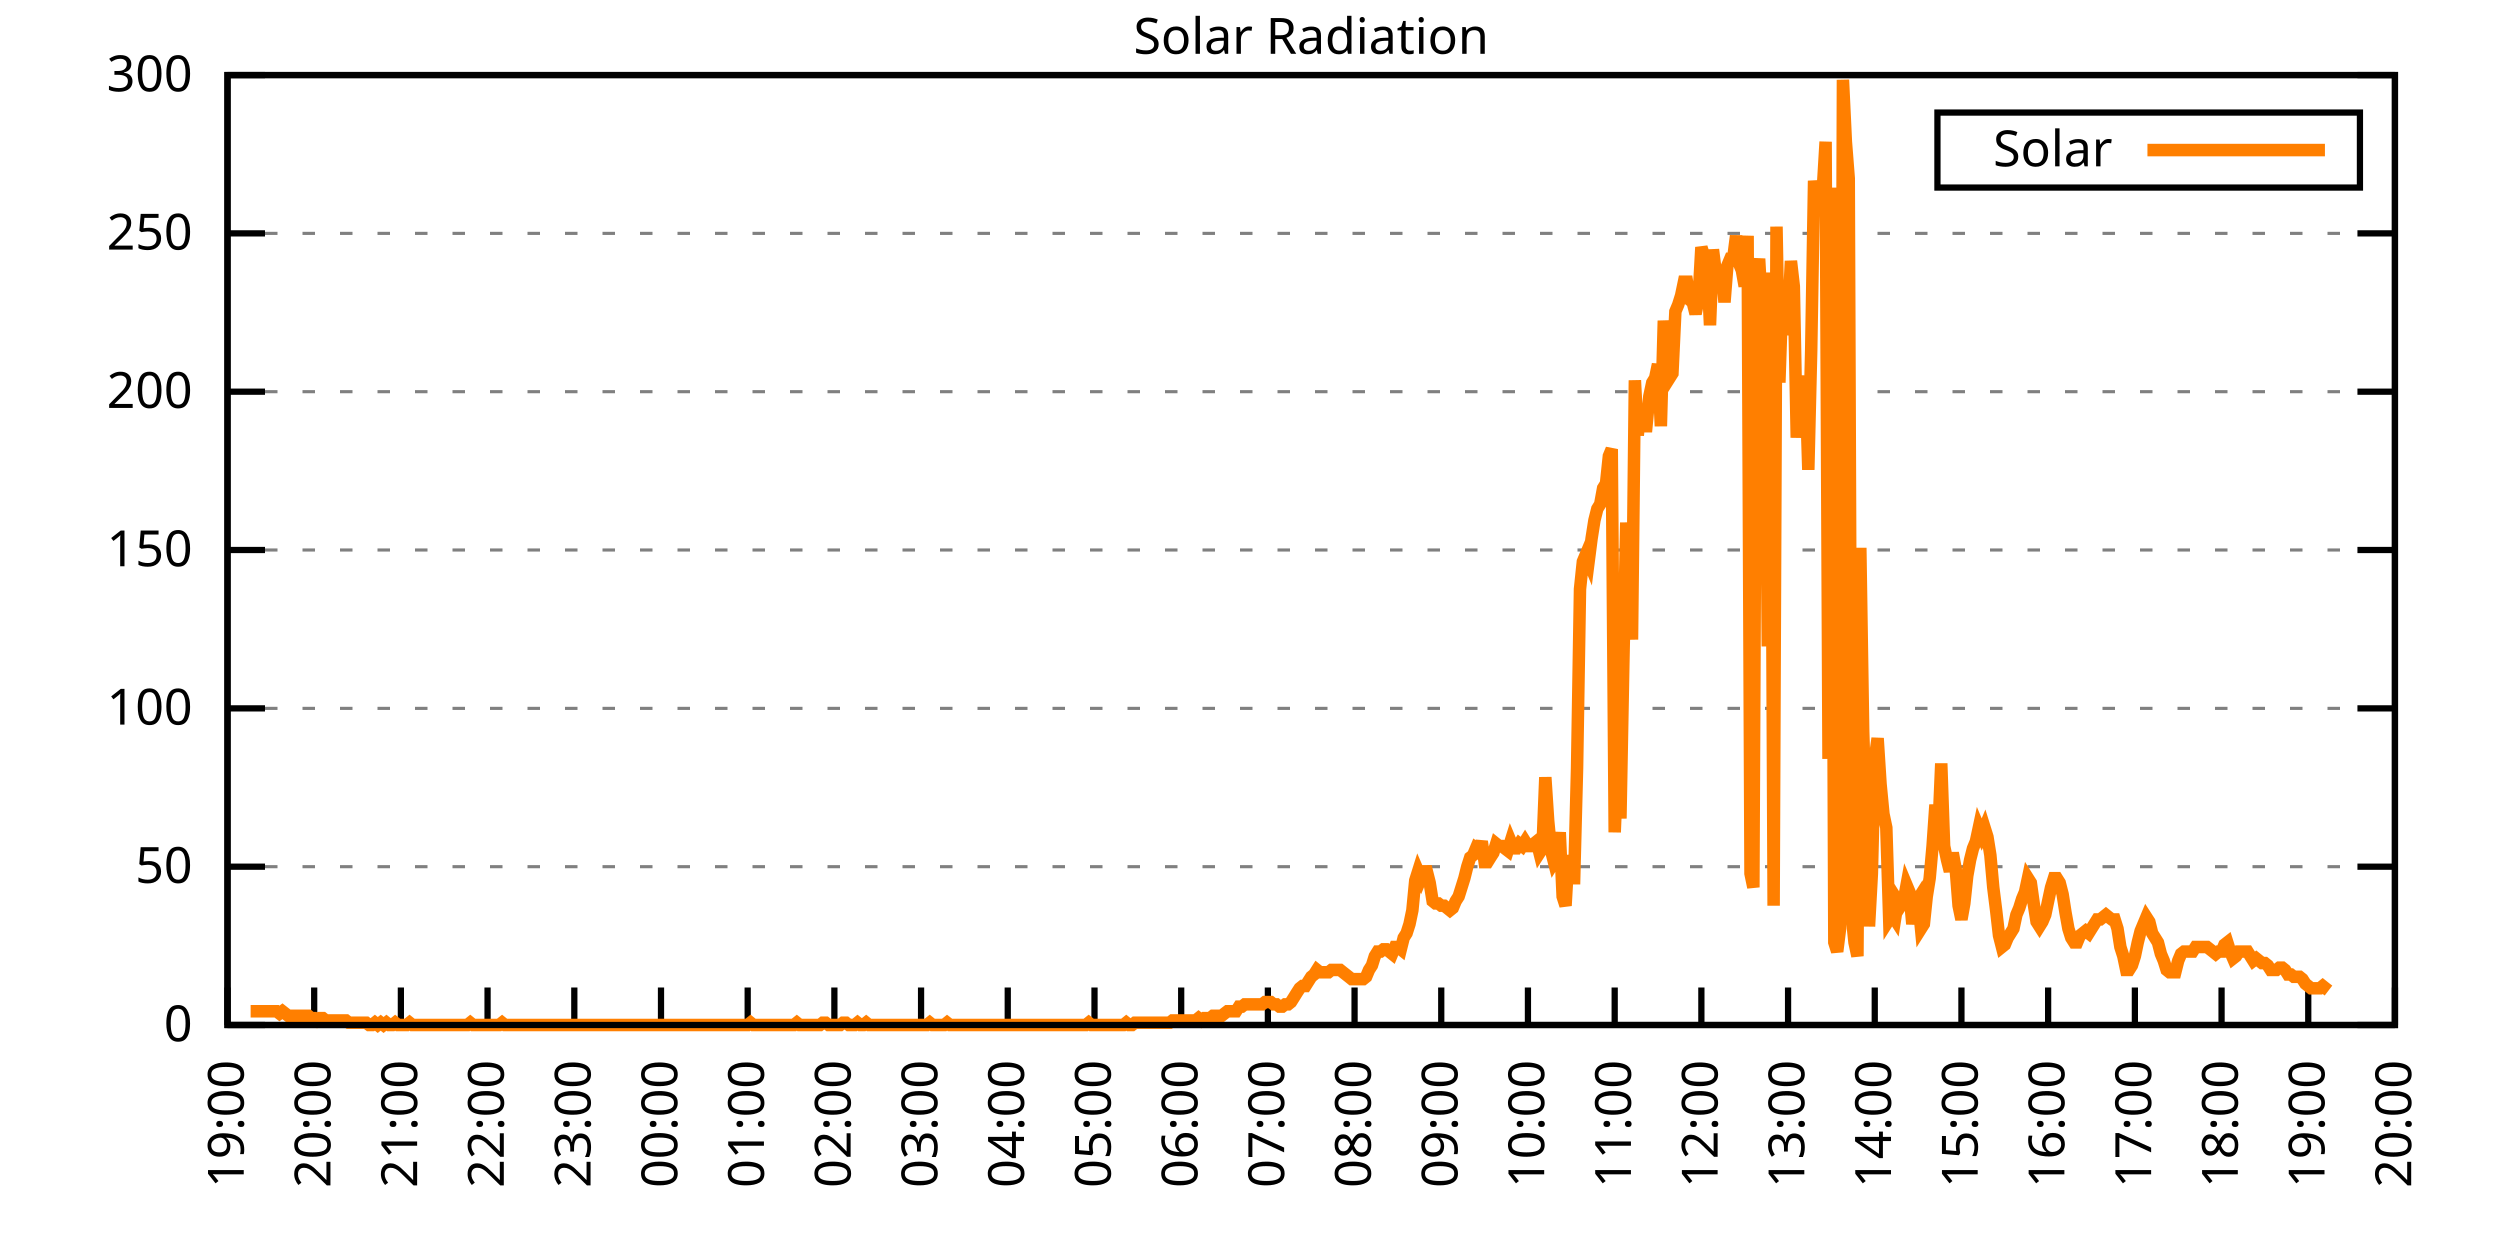
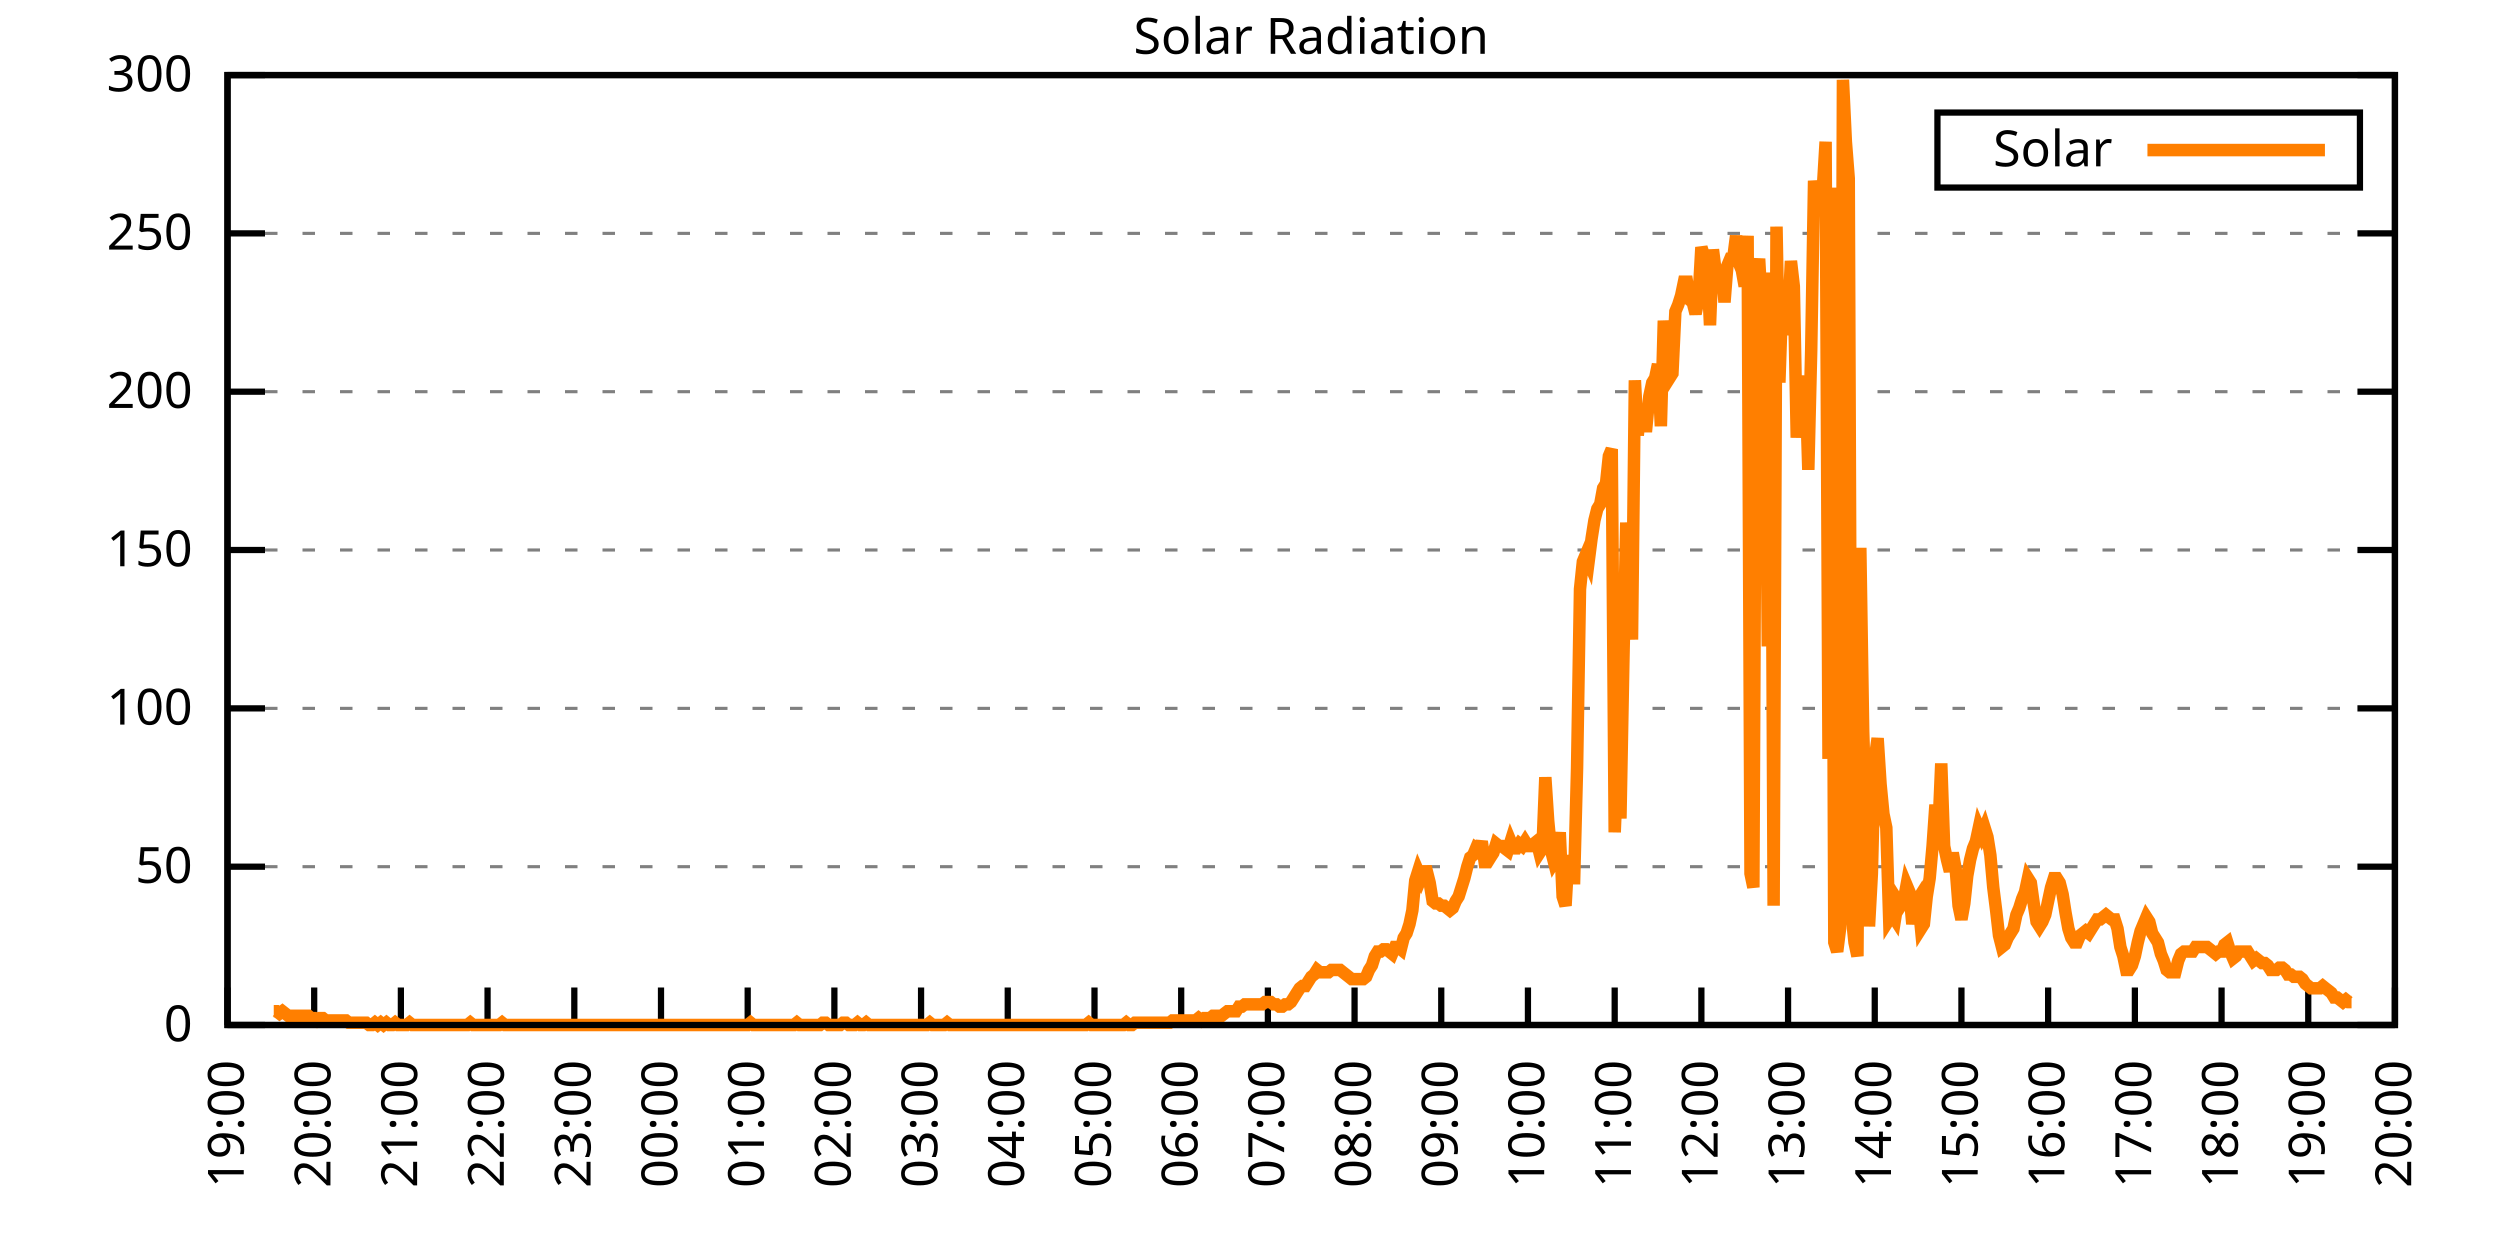
<svg xmlns="http://www.w3.org/2000/svg" xmlns:xlink="http://www.w3.org/1999/xlink" width="400" height="200" viewBox="0 0 400 200">
  <g id="gnuplot_canvas">
    <rect x="0" y="0" width="400" height="200" fill="none" />
    <defs>
      <circle id="gpDot" r="0.5" stroke-width="0.5" stroke="currentColor" />
      <path id="gpPt0" stroke-width="0.333" stroke="currentColor" d="M-1,0 h2 M0,-1 v2" />
      <path id="gpPt1" stroke-width="0.333" stroke="currentColor" d="M-1,-1 L1,1 M1,-1 L-1,1" />
      <path id="gpPt2" stroke-width="0.333" stroke="currentColor" d="M-1,0 L1,0 M0,-1 L0,1 M-1,-1 L1,1 M-1,1 L1,-1" />
      <rect id="gpPt3" stroke-width="0.333" stroke="currentColor" x="-1" y="-1" width="2" height="2" />
      <rect id="gpPt4" stroke-width="0.333" stroke="currentColor" fill="currentColor" x="-1" y="-1" width="2" height="2" />
      <circle id="gpPt5" stroke-width="0.333" stroke="currentColor" cx="0" cy="0" r="1" />
      <use xlink:href="#gpPt5" id="gpPt6" fill="currentColor" stroke="none" />
      <path id="gpPt7" stroke-width="0.333" stroke="currentColor" d="M0,-1.33 L-1.33,0.67 L1.33,0.67 z" />
      <use xlink:href="#gpPt7" id="gpPt8" fill="currentColor" stroke="none" />
      <use xlink:href="#gpPt7" id="gpPt9" stroke="currentColor" transform="rotate(180)" />
      <use xlink:href="#gpPt9" id="gpPt10" fill="currentColor" stroke="none" />
      <use xlink:href="#gpPt3" id="gpPt11" stroke="currentColor" transform="rotate(45)" />
      <use xlink:href="#gpPt11" id="gpPt12" fill="currentColor" stroke="none" />
      <path id="gpPt13" stroke-width="0.333" stroke="currentColor" d="M0,1.330 L1.265,0.411 L0.782,-1.067 L-0.782,-1.076 L-1.265,0.411 z" />
      <use xlink:href="#gpPt13" id="gpPt14" fill="currentColor" stroke="none" />
      <filter id="textbox" filterUnits="objectBoundingBox" x="0" y="0" height="1" width="1">
        <feFlood flood-color="white" flood-opacity="1" result="bgnd" />
        <feComposite in="SourceGraphic" in2="bgnd" operator="atop" />
      </filter>
      <filter id="greybox" filterUnits="objectBoundingBox" x="0" y="0" height="1" width="1">
        <feFlood flood-color="lightgrey" flood-opacity="1" result="grey" />
        <feComposite in="SourceGraphic" in2="grey" operator="atop" />
      </filter>
    </defs>
    <g fill="none" color="white" stroke="currentColor" stroke-width="1.00" stroke-linecap="butt" stroke-linejoin="miter">
</g>
    <g fill="none" color="black" stroke="currentColor" stroke-width="1.00" stroke-linecap="butt" stroke-linejoin="miter">
      <g stroke="none" shape-rendering="crispEdges">
        <polygon fill="rgb(255, 255, 255)" points="36.40,164.00 383.18,164.00 383.18,12.02 36.40,12.02 " />
      </g>
    </g>
    <g fill="none" color="black" stroke="currentColor" stroke-width="1.00" stroke-linecap="butt" stroke-linejoin="miter">
</g>
    <g fill="none" color="black" stroke="black" stroke-width="0.50" stroke-linecap="butt" stroke-linejoin="miter">
</g>
    <g fill="none" color="gray" stroke="currentColor" stroke-width="0.50" stroke-linecap="butt" stroke-linejoin="miter">
      <path stroke="gray" stroke-dasharray="2,4" class="gridline" d="M36.40,164.00 L383.19,164.00  " />
    </g>
    <g fill="none" color="gray" stroke="gray" stroke-width="1.00" stroke-linecap="butt" stroke-linejoin="miter">
</g>
    <g fill="none" color="black" stroke="currentColor" stroke-width="1.00" stroke-linecap="butt" stroke-linejoin="miter">
      <path stroke="black" d="M36.40,164.00 L42.40,164.00 M383.19,164.00 L377.19,164.00  " />
      <g transform="translate(30.80,166.60)" stroke="none" fill="black" font-family="Sans" font-size="8.00" text-anchor="end">
        <text>
          <tspan font-family="Sans"> 0</tspan>
        </text>
      </g>
    </g>
    <g fill="none" color="black" stroke="currentColor" stroke-width="1.00" stroke-linecap="butt" stroke-linejoin="miter">
</g>
    <g fill="none" color="black" stroke="black" stroke-width="0.50" stroke-linecap="butt" stroke-linejoin="miter">
</g>
    <g fill="none" color="gray" stroke="currentColor" stroke-width="0.50" stroke-linecap="butt" stroke-linejoin="miter">
      <path stroke="gray" stroke-dasharray="2,4" class="gridline" d="M36.40,138.67 L383.19,138.67  " />
    </g>
    <g fill="none" color="gray" stroke="gray" stroke-width="1.00" stroke-linecap="butt" stroke-linejoin="miter">
</g>
    <g fill="none" color="black" stroke="currentColor" stroke-width="1.00" stroke-linecap="butt" stroke-linejoin="miter">
      <path stroke="black" d="M36.40,138.67 L42.40,138.67 M383.19,138.67 L377.19,138.67  " />
      <g transform="translate(30.80,141.27)" stroke="none" fill="black" font-family="Sans" font-size="8.00" text-anchor="end">
        <text>
          <tspan font-family="Sans"> 50</tspan>
        </text>
      </g>
    </g>
    <g fill="none" color="black" stroke="currentColor" stroke-width="1.00" stroke-linecap="butt" stroke-linejoin="miter">
</g>
    <g fill="none" color="black" stroke="black" stroke-width="0.50" stroke-linecap="butt" stroke-linejoin="miter">
</g>
    <g fill="none" color="gray" stroke="currentColor" stroke-width="0.50" stroke-linecap="butt" stroke-linejoin="miter">
      <path stroke="gray" stroke-dasharray="2,4" class="gridline" d="M36.40,113.34 L383.19,113.34  " />
    </g>
    <g fill="none" color="gray" stroke="gray" stroke-width="1.00" stroke-linecap="butt" stroke-linejoin="miter">
</g>
    <g fill="none" color="black" stroke="currentColor" stroke-width="1.00" stroke-linecap="butt" stroke-linejoin="miter">
      <path stroke="black" d="M36.40,113.34 L42.40,113.34 M383.19,113.34 L377.19,113.34  " />
      <g transform="translate(30.80,115.94)" stroke="none" fill="black" font-family="Sans" font-size="8.00" text-anchor="end">
        <text>
          <tspan font-family="Sans"> 100</tspan>
        </text>
      </g>
    </g>
    <g fill="none" color="black" stroke="currentColor" stroke-width="1.00" stroke-linecap="butt" stroke-linejoin="miter">
</g>
    <g fill="none" color="black" stroke="black" stroke-width="0.50" stroke-linecap="butt" stroke-linejoin="miter">
</g>
    <g fill="none" color="gray" stroke="currentColor" stroke-width="0.50" stroke-linecap="butt" stroke-linejoin="miter">
      <path stroke="gray" stroke-dasharray="2,4" class="gridline" d="M36.40,88.00 L383.19,88.00  " />
    </g>
    <g fill="none" color="gray" stroke="gray" stroke-width="1.00" stroke-linecap="butt" stroke-linejoin="miter">
</g>
    <g fill="none" color="black" stroke="currentColor" stroke-width="1.00" stroke-linecap="butt" stroke-linejoin="miter">
      <path stroke="black" d="M36.40,88.00 L42.40,88.00 M383.19,88.00 L377.19,88.00  " />
      <g transform="translate(30.80,90.60)" stroke="none" fill="black" font-family="Sans" font-size="8.00" text-anchor="end">
        <text>
          <tspan font-family="Sans"> 150</tspan>
        </text>
      </g>
    </g>
    <g fill="none" color="black" stroke="currentColor" stroke-width="1.00" stroke-linecap="butt" stroke-linejoin="miter">
</g>
    <g fill="none" color="black" stroke="black" stroke-width="0.50" stroke-linecap="butt" stroke-linejoin="miter">
</g>
    <g fill="none" color="gray" stroke="currentColor" stroke-width="0.50" stroke-linecap="butt" stroke-linejoin="miter">
      <path stroke="gray" stroke-dasharray="2,4" class="gridline" d="M36.40,62.67 L383.19,62.67  " />
    </g>
    <g fill="none" color="gray" stroke="gray" stroke-width="1.00" stroke-linecap="butt" stroke-linejoin="miter">
</g>
    <g fill="none" color="black" stroke="currentColor" stroke-width="1.00" stroke-linecap="butt" stroke-linejoin="miter">
      <path stroke="black" d="M36.40,62.67 L42.40,62.67 M383.19,62.67 L377.19,62.67  " />
      <g transform="translate(30.80,65.27)" stroke="none" fill="black" font-family="Sans" font-size="8.00" text-anchor="end">
        <text>
          <tspan font-family="Sans"> 200</tspan>
        </text>
      </g>
    </g>
    <g fill="none" color="black" stroke="currentColor" stroke-width="1.00" stroke-linecap="butt" stroke-linejoin="miter">
</g>
    <g fill="none" color="black" stroke="black" stroke-width="0.50" stroke-linecap="butt" stroke-linejoin="miter">
</g>
    <g fill="none" color="gray" stroke="currentColor" stroke-width="0.50" stroke-linecap="butt" stroke-linejoin="miter">
      <path stroke="gray" stroke-dasharray="2,4" class="gridline" d="M36.40,37.34 L383.19,37.34  " />
    </g>
    <g fill="none" color="gray" stroke="gray" stroke-width="1.00" stroke-linecap="butt" stroke-linejoin="miter">
</g>
    <g fill="none" color="black" stroke="currentColor" stroke-width="1.00" stroke-linecap="butt" stroke-linejoin="miter">
      <path stroke="black" d="M36.40,37.34 L42.40,37.34 M383.19,37.34 L377.19,37.34  " />
      <g transform="translate(30.80,39.94)" stroke="none" fill="black" font-family="Sans" font-size="8.00" text-anchor="end">
        <text>
          <tspan font-family="Sans"> 250</tspan>
        </text>
      </g>
    </g>
    <g fill="none" color="black" stroke="currentColor" stroke-width="1.00" stroke-linecap="butt" stroke-linejoin="miter">
</g>
    <g fill="none" color="black" stroke="black" stroke-width="0.50" stroke-linecap="butt" stroke-linejoin="miter">
</g>
    <g fill="none" color="gray" stroke="currentColor" stroke-width="0.50" stroke-linecap="butt" stroke-linejoin="miter">
      <path stroke="gray" stroke-dasharray="2,4" class="gridline" d="M36.40,12.01 L383.19,12.01  " />
    </g>
    <g fill="none" color="gray" stroke="gray" stroke-width="1.00" stroke-linecap="butt" stroke-linejoin="miter">
</g>
    <g fill="none" color="black" stroke="currentColor" stroke-width="1.00" stroke-linecap="butt" stroke-linejoin="miter">
      <path stroke="black" d="M36.40,12.01 L42.40,12.01 M383.19,12.01 L377.19,12.01  " />
      <g transform="translate(30.80,14.61)" stroke="none" fill="black" font-family="Sans" font-size="8.00" text-anchor="end">
        <text>
          <tspan font-family="Sans"> 300</tspan>
        </text>
      </g>
    </g>
    <g fill="none" color="black" stroke="currentColor" stroke-width="1.00" stroke-linecap="butt" stroke-linejoin="miter">
      <path stroke="black" d="M36.40,164.00 L36.40,158.00  " />
      <g transform="translate(39.00,169.60) rotate(270.00)" stroke="none" fill="black" font-family="Sans" font-size="8.00" text-anchor="end">
        <text>
          <tspan font-family="Sans">19:00</tspan>
        </text>
      </g>
    </g>
    <g fill="none" color="black" stroke="currentColor" stroke-width="1.00" stroke-linecap="butt" stroke-linejoin="miter">
      <path stroke="black" d="M50.27,164.00 L50.27,158.00  " />
      <g transform="translate(52.87,169.60) rotate(270.00)" stroke="none" fill="black" font-family="Sans" font-size="8.00" text-anchor="end">
        <text>
          <tspan font-family="Sans">20:00</tspan>
        </text>
      </g>
    </g>
    <g fill="none" color="black" stroke="currentColor" stroke-width="1.00" stroke-linecap="butt" stroke-linejoin="miter">
      <path stroke="black" d="M64.14,164.00 L64.14,158.00  " />
      <g transform="translate(66.74,169.60) rotate(270.00)" stroke="none" fill="black" font-family="Sans" font-size="8.00" text-anchor="end">
        <text>
          <tspan font-family="Sans">21:00</tspan>
        </text>
      </g>
    </g>
    <g fill="none" color="black" stroke="currentColor" stroke-width="1.00" stroke-linecap="butt" stroke-linejoin="miter">
      <path stroke="black" d="M78.01,164.00 L78.01,158.00  " />
      <g transform="translate(80.61,169.60) rotate(270.00)" stroke="none" fill="black" font-family="Sans" font-size="8.00" text-anchor="end">
        <text>
          <tspan font-family="Sans">22:00</tspan>
        </text>
      </g>
    </g>
    <g fill="none" color="black" stroke="currentColor" stroke-width="1.00" stroke-linecap="butt" stroke-linejoin="miter">
      <path stroke="black" d="M91.89,164.00 L91.89,158.00  " />
      <g transform="translate(94.49,169.60) rotate(270.00)" stroke="none" fill="black" font-family="Sans" font-size="8.00" text-anchor="end">
        <text>
          <tspan font-family="Sans">23:00</tspan>
        </text>
      </g>
    </g>
    <g fill="none" color="black" stroke="currentColor" stroke-width="1.00" stroke-linecap="butt" stroke-linejoin="miter">
      <path stroke="black" d="M105.76,164.00 L105.76,158.00  " />
      <g transform="translate(108.36,169.60) rotate(270.00)" stroke="none" fill="black" font-family="Sans" font-size="8.00" text-anchor="end">
        <text>
          <tspan font-family="Sans">00:00</tspan>
        </text>
      </g>
    </g>
    <g fill="none" color="black" stroke="currentColor" stroke-width="1.00" stroke-linecap="butt" stroke-linejoin="miter">
      <path stroke="black" d="M119.63,164.00 L119.63,158.00  " />
      <g transform="translate(122.23,169.60) rotate(270.00)" stroke="none" fill="black" font-family="Sans" font-size="8.00" text-anchor="end">
        <text>
          <tspan font-family="Sans">01:00</tspan>
        </text>
      </g>
    </g>
    <g fill="none" color="black" stroke="currentColor" stroke-width="1.00" stroke-linecap="butt" stroke-linejoin="miter">
      <path stroke="black" d="M133.50,164.00 L133.50,158.00  " />
      <g transform="translate(136.10,169.60) rotate(270.00)" stroke="none" fill="black" font-family="Sans" font-size="8.00" text-anchor="end">
        <text>
          <tspan font-family="Sans">02:00</tspan>
        </text>
      </g>
    </g>
    <g fill="none" color="black" stroke="currentColor" stroke-width="1.00" stroke-linecap="butt" stroke-linejoin="miter">
      <path stroke="black" d="M147.37,164.00 L147.37,158.00  " />
      <g transform="translate(149.97,169.60) rotate(270.00)" stroke="none" fill="black" font-family="Sans" font-size="8.00" text-anchor="end">
        <text>
          <tspan font-family="Sans">03:00</tspan>
        </text>
      </g>
    </g>
    <g fill="none" color="black" stroke="currentColor" stroke-width="1.00" stroke-linecap="butt" stroke-linejoin="miter">
      <path stroke="black" d="M161.24,164.00 L161.24,158.00  " />
      <g transform="translate(163.84,169.60) rotate(270.00)" stroke="none" fill="black" font-family="Sans" font-size="8.00" text-anchor="end">
        <text>
          <tspan font-family="Sans">04:00</tspan>
        </text>
      </g>
    </g>
    <g fill="none" color="black" stroke="currentColor" stroke-width="1.00" stroke-linecap="butt" stroke-linejoin="miter">
      <path stroke="black" d="M175.12,164.00 L175.12,158.00  " />
      <g transform="translate(177.72,169.60) rotate(270.00)" stroke="none" fill="black" font-family="Sans" font-size="8.00" text-anchor="end">
        <text>
          <tspan font-family="Sans">05:00</tspan>
        </text>
      </g>
    </g>
    <g fill="none" color="black" stroke="currentColor" stroke-width="1.00" stroke-linecap="butt" stroke-linejoin="miter">
      <path stroke="black" d="M188.99,164.00 L188.99,158.00  " />
      <g transform="translate(191.59,169.60) rotate(270.00)" stroke="none" fill="black" font-family="Sans" font-size="8.00" text-anchor="end">
        <text>
          <tspan font-family="Sans">06:00</tspan>
        </text>
      </g>
    </g>
    <g fill="none" color="black" stroke="currentColor" stroke-width="1.00" stroke-linecap="butt" stroke-linejoin="miter">
      <path stroke="black" d="M202.86,164.00 L202.86,158.00  " />
      <g transform="translate(205.46,169.60) rotate(270.00)" stroke="none" fill="black" font-family="Sans" font-size="8.00" text-anchor="end">
        <text>
          <tspan font-family="Sans">07:00</tspan>
        </text>
      </g>
    </g>
    <g fill="none" color="black" stroke="currentColor" stroke-width="1.00" stroke-linecap="butt" stroke-linejoin="miter">
      <path stroke="black" d="M216.73,164.00 L216.73,158.00  " />
      <g transform="translate(219.33,169.60) rotate(270.00)" stroke="none" fill="black" font-family="Sans" font-size="8.00" text-anchor="end">
        <text>
          <tspan font-family="Sans">08:00</tspan>
        </text>
      </g>
    </g>
    <g fill="none" color="black" stroke="currentColor" stroke-width="1.00" stroke-linecap="butt" stroke-linejoin="miter">
      <path stroke="black" d="M230.60,164.00 L230.60,158.00  " />
      <g transform="translate(233.20,169.60) rotate(270.00)" stroke="none" fill="black" font-family="Sans" font-size="8.00" text-anchor="end">
        <text>
          <tspan font-family="Sans">09:00</tspan>
        </text>
      </g>
    </g>
    <g fill="none" color="black" stroke="currentColor" stroke-width="1.00" stroke-linecap="butt" stroke-linejoin="miter">
      <path stroke="black" d="M244.47,164.00 L244.47,158.00  " />
      <g transform="translate(247.07,169.60) rotate(270.00)" stroke="none" fill="black" font-family="Sans" font-size="8.00" text-anchor="end">
        <text>
          <tspan font-family="Sans">10:00</tspan>
        </text>
      </g>
    </g>
    <g fill="none" color="black" stroke="currentColor" stroke-width="1.00" stroke-linecap="butt" stroke-linejoin="miter">
      <path stroke="black" d="M258.35,164.00 L258.35,158.00  " />
      <g transform="translate(260.95,169.60) rotate(270.00)" stroke="none" fill="black" font-family="Sans" font-size="8.00" text-anchor="end">
        <text>
          <tspan font-family="Sans">11:00</tspan>
        </text>
      </g>
    </g>
    <g fill="none" color="black" stroke="currentColor" stroke-width="1.00" stroke-linecap="butt" stroke-linejoin="miter">
      <path stroke="black" d="M272.22,164.00 L272.22,158.00  " />
      <g transform="translate(274.82,169.60) rotate(270.00)" stroke="none" fill="black" font-family="Sans" font-size="8.00" text-anchor="end">
        <text>
          <tspan font-family="Sans">12:00</tspan>
        </text>
      </g>
    </g>
    <g fill="none" color="black" stroke="currentColor" stroke-width="1.00" stroke-linecap="butt" stroke-linejoin="miter">
      <path stroke="black" d="M286.09,164.00 L286.09,158.00  " />
      <g transform="translate(288.69,169.60) rotate(270.00)" stroke="none" fill="black" font-family="Sans" font-size="8.00" text-anchor="end">
        <text>
          <tspan font-family="Sans">13:00</tspan>
        </text>
      </g>
    </g>
    <g fill="none" color="black" stroke="currentColor" stroke-width="1.00" stroke-linecap="butt" stroke-linejoin="miter">
      <path stroke="black" d="M299.96,164.00 L299.96,158.00  " />
      <g transform="translate(302.56,169.60) rotate(270.00)" stroke="none" fill="black" font-family="Sans" font-size="8.00" text-anchor="end">
        <text>
          <tspan font-family="Sans">14:00</tspan>
        </text>
      </g>
    </g>
    <g fill="none" color="black" stroke="currentColor" stroke-width="1.00" stroke-linecap="butt" stroke-linejoin="miter">
      <path stroke="black" d="M313.83,164.00 L313.83,158.00  " />
      <g transform="translate(316.43,169.60) rotate(270.00)" stroke="none" fill="black" font-family="Sans" font-size="8.00" text-anchor="end">
        <text>
          <tspan font-family="Sans">15:00</tspan>
        </text>
      </g>
    </g>
    <g fill="none" color="black" stroke="currentColor" stroke-width="1.00" stroke-linecap="butt" stroke-linejoin="miter">
      <path stroke="black" d="M327.70,164.00 L327.70,158.00  " />
      <g transform="translate(330.30,169.60) rotate(270.00)" stroke="none" fill="black" font-family="Sans" font-size="8.00" text-anchor="end">
        <text>
          <tspan font-family="Sans">16:00</tspan>
        </text>
      </g>
    </g>
    <g fill="none" color="black" stroke="currentColor" stroke-width="1.00" stroke-linecap="butt" stroke-linejoin="miter">
      <path stroke="black" d="M341.58,164.00 L341.58,158.00  " />
      <g transform="translate(344.18,169.60) rotate(270.00)" stroke="none" fill="black" font-family="Sans" font-size="8.00" text-anchor="end">
        <text>
          <tspan font-family="Sans">17:00</tspan>
        </text>
      </g>
    </g>
    <g fill="none" color="black" stroke="currentColor" stroke-width="1.00" stroke-linecap="butt" stroke-linejoin="miter">
      <path stroke="black" d="M355.45,164.00 L355.45,158.00  " />
      <g transform="translate(358.05,169.60) rotate(270.00)" stroke="none" fill="black" font-family="Sans" font-size="8.00" text-anchor="end">
        <text>
          <tspan font-family="Sans">18:00</tspan>
        </text>
      </g>
    </g>
    <g fill="none" color="black" stroke="currentColor" stroke-width="1.00" stroke-linecap="butt" stroke-linejoin="miter">
      <path stroke="black" d="M369.32,164.00 L369.32,158.00  " />
      <g transform="translate(371.92,169.60) rotate(270.00)" stroke="none" fill="black" font-family="Sans" font-size="8.00" text-anchor="end">
        <text>
          <tspan font-family="Sans">19:00</tspan>
        </text>
      </g>
    </g>
    <g fill="none" color="black" stroke="currentColor" stroke-width="1.00" stroke-linecap="butt" stroke-linejoin="miter">
      <path stroke="black" d="M383.19,164.00 L383.19,158.00  " />
      <g transform="translate(385.79,169.60) rotate(270.00)" stroke="none" fill="black" font-family="Sans" font-size="8.00" text-anchor="end">
        <text>
          <tspan font-family="Sans">20:00</tspan>
        </text>
      </g>
    </g>
    <g fill="none" color="black" stroke="currentColor" stroke-width="1.00" stroke-linecap="butt" stroke-linejoin="miter">
</g>
    <g fill="none" color="black" stroke="currentColor" stroke-width="1.00" stroke-linecap="butt" stroke-linejoin="miter">
      <path stroke="black" d="M36.40,12.01 L36.40,164.00 L383.19,164.00 L383.19,12.01 L36.40,12.01 Z  " />
    </g>
    <g fill="none" color="black" stroke="currentColor" stroke-width="1.00" stroke-linecap="butt" stroke-linejoin="miter">
</g>
    <g fill="none" color="black" stroke="currentColor" stroke-width="1.00" stroke-linecap="butt" stroke-linejoin="miter">
      <path stroke="black" d="M309.99,30.01 L309.99,18.01 L377.59,18.01 L377.59,30.01 L309.99,30.01 Z  " />
    </g>
    <g id="Solar_Radiation_plot_1">
      <g fill="none" color="white" stroke="black" stroke-width="2.00" stroke-linecap="butt" stroke-linejoin="miter">
</g>
      <g fill="none" color="black" stroke="currentColor" stroke-width="2.00" stroke-linecap="butt" stroke-linejoin="miter">
        <g transform="translate(337.99,26.61)" stroke="none" fill="black" font-family="Sans" font-size="8.00" text-anchor="end">
          <text>
            <tspan font-family="Sans">Solar</tspan>
          </text>
        </g>
      </g>
      <g fill="none" color="black" stroke="currentColor" stroke-width="2.00" stroke-linecap="butt" stroke-linejoin="miter">
-         <path stroke="rgb(255, 127,   0)" d="M343.59,24.01 L371.99,24.01 M40.10,161.80 L40.56,161.80 L41.02,161.80 L41.49,161.80 L41.95,161.80 L42.41,161.80   L42.87,161.80 L43.34,161.80 L43.80,161.80 L44.26,161.80 L44.72,162.16 L45.19,161.80 L45.65,162.16 L46.11,162.53   L46.57,162.53 L47.03,162.53 L47.50,162.53 L47.96,162.53 L48.42,162.53 L48.88,162.53 L49.35,162.53 L49.81,162.90   L50.27,162.90 L50.73,163.27 L51.20,162.90 L51.66,162.90 L52.12,163.27 L52.58,163.27 L53.05,163.27 L53.51,163.27   L53.97,163.27 L54.43,163.27 L54.90,163.27 L55.36,163.27 L55.82,163.63 L56.28,163.63 L56.75,163.63 L57.21,163.63   L57.67,163.63 L58.13,163.63 L58.59,163.63 L59.06,164.00 L59.52,164.00 L59.98,163.63 L60.44,164.00 L60.91,163.63   L61.37,164.00 L61.83,163.63 L62.29,164.00 L62.76,164.00 L63.22,163.63 L63.68,164.00 L64.14,164.00 L64.61,164.00   L65.07,164.00 L65.53,163.63 L65.99,164.00 L66.46,164.00 L66.92,164.00 L67.38,164.00 L67.84,164.00 L68.30,164.00   L68.77,164.00 L69.23,164.00 L69.69,164.00 L70.15,164.00 L70.62,164.00 L71.08,164.00 L71.54,164.00 L72.00,164.00   L72.47,164.00 L72.93,164.00 L73.39,164.00 L73.85,164.00 L74.32,164.00 L74.78,164.00 L75.24,163.63 L75.70,164.00   L76.17,164.00 L76.63,164.00 L77.09,164.00 L77.55,164.00 L78.01,164.00 L78.48,164.00 L78.94,164.00 L79.40,164.00   L79.86,164.00 L80.33,163.63 L80.79,164.00 L81.25,164.00 L81.71,164.00 L82.18,164.00 L82.64,164.00 L83.10,164.00   L83.56,164.00 L84.03,164.00 L84.49,164.00 L84.95,164.00 L85.41,164.00 L85.88,164.00 L86.34,164.00 L86.80,164.00   L87.26,164.00 L87.72,164.00 L88.19,164.00 L88.65,164.00 L89.11,164.00 L89.57,164.00 L90.04,164.00 L90.50,164.00   L90.96,164.00 L91.42,164.00 L91.89,164.00 L92.35,164.00 L92.81,164.00 L93.27,164.00 L93.74,164.00 L94.20,164.00   L94.66,164.00 L95.12,164.00 L95.59,164.00 L96.05,164.00 L96.51,164.00 L96.97,164.00 L97.44,164.00 L97.90,164.00   L98.36,164.00 L98.82,164.00 L99.28,164.00 L99.75,164.00 L100.21,164.00 L100.67,164.00 L101.13,164.00 L101.60,164.00   L102.06,164.00 L102.52,164.00 L102.98,164.00 L103.45,164.00 L103.91,164.00 L104.37,164.00 L104.83,164.00 L105.30,164.00   L105.76,164.00 L106.22,164.00 L106.68,164.00 L107.15,164.00 L107.61,164.00 L108.07,164.00 L108.53,164.00 L108.99,164.00   L109.46,164.00 L109.92,164.00 L110.38,164.00 L110.84,164.00 L111.31,164.00 L111.77,164.00 L112.23,164.00 L112.69,164.00   L113.16,164.00 L113.62,164.00 L114.08,164.00 L114.54,164.00 L115.01,164.00 L115.47,164.00 L115.93,164.00 L116.39,164.00   L116.86,164.00 L117.32,164.00 L117.78,164.00 L118.24,164.00 L118.70,164.00 L119.17,164.00 L119.63,164.00 L120.09,163.63   L120.55,164.00 L121.02,164.00 L121.48,164.00 L121.94,164.00 L122.40,164.00 L122.87,164.00 L123.33,164.00 L123.79,164.00   L124.25,164.00 L124.72,164.00 L125.18,164.00 L125.64,164.00 L126.10,164.00 L126.57,164.00 L127.03,164.00 L127.49,163.63   L127.95,164.00 L128.41,164.00 L128.88,164.00 L129.34,164.00 L129.80,164.00 L130.26,164.00 L130.73,164.00 L131.19,164.00   L131.65,163.63 L132.11,163.63 L132.58,164.00 L133.04,164.00 L133.50,164.00 L133.96,164.00 L134.43,164.00 L134.89,163.63   L135.35,163.63 L135.81,164.00 L136.28,164.00 L136.74,164.00 L137.20,163.63 L137.66,164.00 L138.13,164.00 L138.59,163.63   L139.05,164.00 L139.51,164.00 L139.97,164.00 L140.44,164.00 L140.90,164.00 L141.36,164.00 L141.82,164.00 L142.29,164.00   L142.75,164.00 L143.21,164.00 L143.67,164.00 L144.14,164.00 L144.60,164.00 L145.06,164.00 L145.52,164.00 L145.99,164.00   L146.45,164.00 L146.91,164.00 L147.37,164.00 L147.84,164.00 L148.30,164.00 L148.76,163.63 L149.22,164.00 L149.68,164.00   L150.15,164.00 L150.61,164.00 L151.07,164.00 L151.53,163.63 L152.00,164.00 L152.46,164.00 L152.92,164.00 L153.38,164.00   L153.85,164.00 L154.31,164.00 L154.77,164.00 L155.23,164.00 L155.70,164.00 L156.16,164.00 L156.62,164.00 L157.08,164.00   L157.55,164.00 L158.01,164.00 L158.47,164.00 L158.93,164.00 L159.39,164.00 L159.86,164.00 L160.32,164.00 L160.78,164.00   L161.24,164.00 L161.71,164.00 L162.17,164.00 L162.63,164.00 L163.09,164.00 L163.56,164.00 L164.02,164.00 L164.48,164.00   L164.94,164.00 L165.41,164.00 L165.87,164.00 L166.33,164.00 L166.79,164.00 L167.26,164.00 L167.72,164.00 L168.18,164.00   L168.64,164.00 L169.10,164.00 L169.57,164.00 L170.03,164.00 L170.49,164.00 L170.95,164.00 L171.42,164.00 L171.88,164.00   L172.34,164.00 L172.80,164.00 L173.27,164.00 L173.73,164.00 L174.19,163.63 L174.65,164.00 L175.12,164.00 L175.58,164.00   L176.04,164.00 L176.50,164.00 L176.97,164.00 L177.43,164.00 L177.89,164.00 L178.35,164.00 L178.82,164.00 L179.28,164.00   L179.74,164.00 L180.20,163.63 L180.66,164.00 L181.13,164.00 L181.59,163.63 L182.05,163.63 L182.51,163.63 L182.98,163.63   L183.44,163.63 L183.90,163.63 L184.36,163.63 L184.83,163.63 L185.29,163.63 L185.75,163.63 L186.21,163.63 L186.68,163.63   L187.14,163.63 L187.60,163.27 L188.06,163.27 L188.53,163.27 L188.99,163.27 L189.45,163.27 L189.91,163.27 L190.37,163.27   L190.84,163.27 L191.30,163.27 L191.76,162.90 L192.22,163.27 L192.69,162.90 L193.15,162.90 L193.61,162.90 L194.07,162.53   L194.54,162.53 L195.00,162.53 L195.46,162.53 L195.92,162.16 L196.39,161.80 L196.85,161.80 L197.31,161.80 L197.77,161.80   L198.24,161.06 L198.70,161.06 L199.16,160.70 L199.62,160.70 L200.08,160.70 L200.55,160.70 L201.01,160.70 L201.47,160.70   L201.93,160.70 L202.40,160.33 L202.86,160.33 L203.32,160.33 L203.78,160.70 L204.25,160.70 L204.71,161.06 L205.17,161.06   L205.63,160.70 L206.10,160.70 L206.56,160.33 L207.02,159.60 L207.48,158.86 L207.95,158.13 L208.41,157.76 L208.87,157.76   L209.33,157.03 L209.80,156.29 L210.26,155.92 L210.72,155.19 L211.18,155.56 L211.64,155.56 L212.11,155.56 L212.57,155.56   L213.03,155.19 L213.49,155.19 L213.96,155.19 L214.42,155.19 L214.88,155.56 L215.34,155.92 L215.81,156.29 L216.27,156.66   L216.73,156.66 L217.19,156.66 L217.66,156.66 L218.12,156.66 L218.58,156.29 L219.04,155.19 L219.51,154.46 L219.97,152.99   L220.43,152.25 L220.89,152.25 L221.35,151.89 L221.82,151.89 L222.28,152.25 L222.74,152.62 L223.20,151.52 L223.67,151.52   L224.13,151.89 L224.59,150.05 L225.05,149.32 L225.52,147.85 L225.98,145.65 L226.44,140.87 L226.90,139.41 L227.37,140.51   L227.83,139.41 L228.29,139.41 L228.75,141.24 L229.22,144.18 L229.68,144.55 L230.14,144.55 L230.60,144.91 L231.06,144.91   L231.53,145.28 L231.99,145.65 L232.45,145.28 L232.91,144.18 L233.38,143.44 L233.84,141.98 L234.30,140.51 L234.76,138.67   L235.23,137.20 L235.69,136.84 L236.15,135.74 L236.61,136.10 L237.08,134.63 L237.54,137.94 L238.00,137.94 L238.46,137.20   L238.93,136.47 L239.39,135.00 L239.85,135.37 L240.31,135.37 L240.77,135.74 L241.24,136.10 L241.70,134.63 L242.16,135.74   L242.62,135.74 L243.09,135.00 L243.55,135.37 L244.01,134.63 L244.47,135.37 L244.94,135.37 L245.40,135.00 L245.86,134.63   L246.32,136.47 L246.79,135.74 L247.25,124.36 L247.71,131.33 L248.17,136.10 L248.64,137.94 L249.10,137.20 L249.56,133.17   L250.02,143.44 L250.49,144.91 L250.95,136.84 L251.41,140.51 L251.87,140.51 L252.33,122.89 L252.80,94.26 L253.26,89.85   L253.72,88.75 L254.18,89.85 L254.65,86.18 L255.11,83.24 L255.57,81.41 L256.03,80.67 L256.50,78.10 L256.96,77.37   L257.42,72.97 L257.88,71.86 L258.35,133.17 L258.81,122.15 L259.27,130.96 L259.73,106.37 L260.20,83.61 L260.66,93.15   L261.12,102.33 L261.58,60.85 L262.04,69.66 L262.51,64.89 L262.97,68.19 L263.43,68.19 L263.89,63.42 L264.36,61.22   L264.82,60.48 L265.28,58.28 L265.74,68.19 L266.21,51.31 L266.67,56.81 L267.13,60.48 L267.59,59.75 L268.06,49.84   L268.52,48.74 L268.98,47.27 L269.44,45.07 L269.91,45.07 L270.37,48.00 L270.83,48.37 L271.29,50.21 L271.75,48.00   L272.22,39.56 L272.68,41.03 L273.14,42.13 L273.60,52.04 L274.07,39.93 L274.53,43.60 L274.99,43.97 L275.45,42.50   L275.92,48.37 L276.38,42.50 L276.84,41.40 L277.30,41.40 L277.77,37.73 L278.23,42.13 L278.69,43.23 L279.15,45.80   L279.62,37.73 L280.08,139.77 L280.54,141.98 L281.00,44.70 L281.46,41.40 L281.93,49.84 L282.39,45.80 L282.85,103.43   L283.31,43.60 L283.78,144.91 L284.24,36.26 L284.70,61.22 L285.16,47.64 L285.63,53.51 L286.09,51.31 L286.55,41.76   L287.01,45.80 L287.48,70.03 L287.94,61.22 L288.40,64.89 L288.86,60.12 L289.33,75.17 L289.79,56.08 L290.25,28.92   L290.71,32.59 L291.18,32.95 L291.64,30.38 L292.10,22.68 L292.56,121.42 L293.02,30.02 L293.49,150.79 L293.95,152.25   L294.41,148.58 L294.87,12.77 L295.34,22.68 L295.80,28.55 L296.26,146.38 L296.72,150.79 L297.19,152.99 L297.65,87.65   L298.11,117.01 L298.57,131.70 L299.04,148.22 L299.50,139.77 L299.96,121.42 L300.42,118.12 L300.89,125.46 L301.35,130.23   L301.81,132.43 L302.27,147.11 L302.73,146.38 L303.20,147.11 L303.66,144.18 L304.12,144.91 L304.58,144.18 L305.05,141.61   L305.51,142.71 L305.97,147.85 L306.43,144.55 L306.90,143.81 L307.36,148.58 L307.82,147.85 L308.28,143.44 L308.75,140.51   L309.21,135.37 L309.67,128.76 L310.13,133.17 L310.60,122.15 L311.06,135.37 L311.52,137.57 L311.98,139.41 L312.44,136.47   L312.91,139.04 L313.37,144.91 L313.83,147.11 L314.29,144.55 L314.76,140.14 L315.22,137.57 L315.68,135.74 L316.14,134.63   L316.61,132.43 L317.07,133.53 L317.53,132.43 L317.99,133.90 L318.46,136.84 L318.92,141.98 L319.38,145.65 L319.84,149.68   L320.31,151.52 L320.77,151.15 L321.23,150.05 L321.69,149.32 L322.15,148.58 L322.62,146.38 L323.08,145.28 L323.54,143.81   L324.00,142.71 L324.47,140.51 L324.93,141.24 L325.39,144.55 L325.85,147.48 L326.32,148.22 L326.78,147.48 L327.24,146.38   L327.70,144.18 L328.17,141.98 L328.63,140.51 L329.09,140.51 L329.55,141.24 L330.02,143.08 L330.48,146.01 L330.94,148.58   L331.40,150.05 L331.87,150.79 L332.33,150.79 L332.79,149.68 L333.25,149.32 L333.71,148.95 L334.18,149.32 L334.64,148.58   L335.10,147.85 L335.56,147.11 L336.03,147.11 L336.49,146.75 L336.95,146.38 L337.41,146.75 L337.88,147.11 L338.34,147.11   L338.80,148.58 L339.26,151.52 L339.73,152.99 L340.19,155.19 L340.65,155.19 L341.11,154.46 L341.58,152.99 L342.04,150.79   L342.50,148.95 L342.96,147.85 L343.42,146.75 L343.89,147.48 L344.35,149.32 L344.81,150.05 L345.27,150.79 L345.74,152.62   L346.20,153.72 L346.66,155.19 L347.12,155.56 L347.59,155.56 L348.05,155.56 L348.51,153.72 L348.97,152.62 L349.44,152.25   L349.90,152.25 L350.36,152.25 L350.82,152.25 L351.29,151.52 L351.75,151.52 L352.21,151.52 L352.67,151.52 L353.13,151.52   L353.60,151.89 L354.06,152.25 L354.52,152.62 L354.98,152.25 L355.45,152.25 L355.91,151.15 L356.37,150.79 L356.83,152.25   L357.30,153.35 L357.76,152.99 L358.22,152.25 L358.68,152.25 L359.15,152.25 L359.61,152.25 L360.07,152.99 L360.53,153.72   L361.00,153.35 L361.46,153.72 L361.92,154.09 L362.38,154.09 L362.84,154.46 L363.31,155.19 L363.77,155.19 L364.23,155.19   L364.69,154.82 L365.16,154.82 L365.62,155.19 L366.08,155.92 L366.54,155.92 L367.01,156.29 L367.47,156.29 L367.93,156.29   L368.39,156.66 L368.86,157.39 L369.32,157.76 L369.78,158.13 L370.24,158.13 L370.71,158.13 L371.17,158.13 L371.63,157.76   L372.09,158.13 L372.56,158.49  " />
+         <path stroke="rgb(255, 127,   0)" d="M343.59,24.01 L371.99,24.01 M43.80,161.80 L44.26,161.80 L44.72,162.16 L45.19,161.80 L45.65,162.16 L46.11,162.53   L46.57,162.53 L47.03,162.53 L47.50,162.53 L47.96,162.53 L48.42,162.53 L48.88,162.53 L49.35,162.53 L49.81,162.90   L50.27,162.90 L50.73,163.27 L51.20,162.90 L51.66,162.90 L52.12,163.27 L52.58,163.27 L53.05,163.27 L53.51,163.27   L53.97,163.27 L54.43,163.27 L54.90,163.27 L55.36,163.27 L55.82,163.63 L56.28,163.63 L56.75,163.63 L57.21,163.63   L57.67,163.63 L58.13,163.63 L58.59,163.63 L59.06,164.00 L59.52,164.00 L59.98,163.63 L60.44,164.00 L60.91,163.63   L61.37,164.00 L61.83,163.63 L62.29,164.00 L62.76,164.00 L63.22,163.63 L63.68,164.00 L64.14,164.00 L64.61,164.00   L65.07,164.00 L65.53,163.63 L65.99,164.00 L66.46,164.00 L66.92,164.00 L67.38,164.00 L67.84,164.00 L68.30,164.00   L68.77,164.00 L69.23,164.00 L69.69,164.00 L70.15,164.00 L70.62,164.00 L71.08,164.00 L71.54,164.00 L72.00,164.00   L72.47,164.00 L72.93,164.00 L73.39,164.00 L73.85,164.00 L74.32,164.00 L74.78,164.00 L75.24,163.63 L75.70,164.00   L76.17,164.00 L76.63,164.00 L77.09,164.00 L77.55,164.00 L78.01,164.00 L78.48,164.00 L78.94,164.00 L79.40,164.00   L79.86,164.00 L80.33,163.63 L80.79,164.00 L81.25,164.00 L81.71,164.00 L82.18,164.00 L82.64,164.00 L83.10,164.00   L83.56,164.00 L84.03,164.00 L84.49,164.00 L84.95,164.00 L85.41,164.00 L85.88,164.00 L86.34,164.00 L86.80,164.00   L87.26,164.00 L87.72,164.00 L88.19,164.00 L88.65,164.00 L89.11,164.00 L89.57,164.00 L90.04,164.00 L90.50,164.00   L90.96,164.00 L91.42,164.00 L91.89,164.00 L92.35,164.00 L92.81,164.00 L93.27,164.00 L93.74,164.00 L94.20,164.00   L94.66,164.00 L95.12,164.00 L95.59,164.00 L96.05,164.00 L96.51,164.00 L96.97,164.00 L97.44,164.00 L97.90,164.00   L98.36,164.00 L98.82,164.00 L99.28,164.00 L99.75,164.00 L100.21,164.00 L100.67,164.00 L101.13,164.00 L101.60,164.00   L102.06,164.00 L102.52,164.00 L102.98,164.00 L103.45,164.00 L103.91,164.00 L104.37,164.00 L104.83,164.00 L105.30,164.00   L105.76,164.00 L106.22,164.00 L106.68,164.00 L107.15,164.00 L107.61,164.00 L108.07,164.00 L108.53,164.00 L108.99,164.00   L109.46,164.00 L109.92,164.00 L110.38,164.00 L110.84,164.00 L111.31,164.00 L111.77,164.00 L112.23,164.00 L112.69,164.00   L113.16,164.00 L113.62,164.00 L114.08,164.00 L114.54,164.00 L115.01,164.00 L115.47,164.00 L115.93,164.00 L116.39,164.00   L116.86,164.00 L117.32,164.00 L117.78,164.00 L118.24,164.00 L118.70,164.00 L119.17,164.00 L119.63,164.00 L120.09,163.63   L120.55,164.00 L121.02,164.00 L121.48,164.00 L121.94,164.00 L122.40,164.00 L122.87,164.00 L123.33,164.00 L123.79,164.00   L124.25,164.00 L124.72,164.00 L125.18,164.00 L125.64,164.00 L126.10,164.00 L126.57,164.00 L127.03,164.00 L127.49,163.63   L127.95,164.00 L128.41,164.00 L128.88,164.00 L129.34,164.00 L129.80,164.00 L130.26,164.00 L130.73,164.00 L131.19,164.00   L131.65,163.63 L132.11,163.63 L132.58,164.00 L133.04,164.00 L133.50,164.00 L133.96,164.00 L134.43,164.00 L134.89,163.63   L135.35,163.63 L135.81,164.00 L136.28,164.00 L136.74,164.00 L137.20,163.63 L137.66,164.00 L138.13,164.00 L138.59,163.63   L139.05,164.00 L139.51,164.00 L139.97,164.00 L140.44,164.00 L140.90,164.00 L141.36,164.00 L141.82,164.00 L142.29,164.00   L142.75,164.00 L143.21,164.00 L143.67,164.00 L144.14,164.00 L144.60,164.00 L145.06,164.00 L145.52,164.00 L145.99,164.00   L146.45,164.00 L146.91,164.00 L147.37,164.00 L147.84,164.00 L148.30,164.00 L148.76,163.63 L149.22,164.00 L149.68,164.00   L150.15,164.00 L150.61,164.00 L151.07,164.00 L151.53,163.63 L152.00,164.00 L152.46,164.00 L152.92,164.00 L153.38,164.00   L153.85,164.00 L154.31,164.00 L154.77,164.00 L155.23,164.00 L155.70,164.00 L156.16,164.00 L156.62,164.00 L157.08,164.00   L157.55,164.00 L158.01,164.00 L158.47,164.00 L158.93,164.00 L159.39,164.00 L159.86,164.00 L160.32,164.00 L160.78,164.00   L161.24,164.00 L161.71,164.00 L162.17,164.00 L162.63,164.00 L163.09,164.00 L163.56,164.00 L164.02,164.00 L164.48,164.00   L164.94,164.00 L165.41,164.00 L165.87,164.00 L166.33,164.00 L166.79,164.00 L167.26,164.00 L167.72,164.00 L168.18,164.00   L168.64,164.00 L169.10,164.00 L169.57,164.00 L170.03,164.00 L170.49,164.00 L170.95,164.00 L171.42,164.00 L171.88,164.00   L172.34,164.00 L172.80,164.00 L173.27,164.00 L173.73,164.00 L174.19,163.63 L174.65,164.00 L175.12,164.00 L175.58,164.00   L176.04,164.00 L176.50,164.00 L176.97,164.00 L177.43,164.00 L177.89,164.00 L178.35,164.00 L178.82,164.00 L179.28,164.00   L179.74,164.00 L180.20,163.63 L180.66,164.00 L181.13,164.00 L181.59,163.63 L182.05,163.63 L182.51,163.63 L182.98,163.63   L183.44,163.63 L183.90,163.63 L184.36,163.63 L184.83,163.63 L185.29,163.63 L185.75,163.63 L186.21,163.63 L186.68,163.63   L187.14,163.63 L187.60,163.27 L188.06,163.27 L188.53,163.27 L188.99,163.27 L189.45,163.27 L189.91,163.27 L190.37,163.27   L190.84,163.27 L191.30,163.27 L191.76,162.90 L192.22,163.27 L192.69,162.90 L193.15,162.90 L193.61,162.90 L194.07,162.53   L194.54,162.53 L195.00,162.53 L195.46,162.53 L195.92,162.16 L196.39,161.80 L196.85,161.80 L197.31,161.80 L197.77,161.80   L198.24,161.06 L198.70,161.06 L199.16,160.70 L199.62,160.70 L200.08,160.70 L200.55,160.70 L201.01,160.70 L201.47,160.70   L201.93,160.70 L202.40,160.33 L202.86,160.33 L203.32,160.33 L203.78,160.70 L204.25,160.70 L204.71,161.06 L205.17,161.06   L205.63,160.70 L206.10,160.70 L206.56,160.33 L207.02,159.60 L207.48,158.86 L207.95,158.13 L208.41,157.76 L208.87,157.76   L209.33,157.03 L209.80,156.29 L210.26,155.92 L210.72,155.19 L211.18,155.56 L211.64,155.56 L212.11,155.56 L212.57,155.56   L213.03,155.19 L213.49,155.19 L213.96,155.19 L214.42,155.19 L214.88,155.56 L215.34,155.92 L215.81,156.29 L216.27,156.66   L216.73,156.66 L217.19,156.66 L217.66,156.66 L218.12,156.66 L218.58,156.29 L219.04,155.19 L219.51,154.46 L219.97,152.99   L220.43,152.25 L220.89,152.25 L221.35,151.89 L221.82,151.89 L222.28,152.25 L222.74,152.62 L223.20,151.52 L223.67,151.52   L224.13,151.89 L224.59,150.05 L225.05,149.32 L225.52,147.85 L225.98,145.65 L226.44,140.87 L226.90,139.41 L227.37,140.51   L227.83,139.41 L228.29,139.41 L228.75,141.24 L229.22,144.18 L229.68,144.55 L230.14,144.55 L230.60,144.91 L231.06,144.91   L231.53,145.28 L231.99,145.65 L232.45,145.28 L232.91,144.18 L233.38,143.44 L233.84,141.98 L234.30,140.51 L234.76,138.67   L235.23,137.20 L235.69,136.84 L236.15,135.74 L236.61,136.10 L237.08,134.63 L237.54,137.94 L238.00,137.94 L238.46,137.20   L238.93,136.47 L239.39,135.00 L239.85,135.37 L240.31,135.37 L240.77,135.74 L241.24,136.10 L241.70,134.63 L242.16,135.74   L242.62,135.74 L243.09,135.00 L243.55,135.37 L244.01,134.63 L244.47,135.37 L244.94,135.37 L245.40,135.00 L245.86,134.63   L246.32,136.47 L246.79,135.74 L247.25,124.36 L247.71,131.33 L248.17,136.10 L248.64,137.94 L249.10,137.20 L249.56,133.17   L250.02,143.44 L250.49,144.91 L250.95,136.84 L251.41,140.51 L251.87,140.51 L252.33,122.89 L252.80,94.26 L253.26,89.85   L253.72,88.75 L254.18,89.85 L254.65,86.18 L255.11,83.24 L255.57,81.41 L256.03,80.67 L256.50,78.10 L256.96,77.37   L257.42,72.97 L257.88,71.86 L258.35,133.17 L258.81,122.15 L259.27,130.96 L259.73,106.37 L260.20,83.61 L260.66,93.15   L261.12,102.33 L261.58,60.85 L262.04,69.66 L262.51,64.89 L262.97,68.19 L263.43,68.19 L263.89,63.42 L264.36,61.22   L264.82,60.48 L265.28,58.28 L265.74,68.19 L266.21,51.31 L266.67,56.81 L267.13,60.48 L267.59,59.75 L268.06,49.84   L268.52,48.74 L268.98,47.27 L269.44,45.07 L269.91,45.07 L270.37,48.00 L270.83,48.37 L271.29,50.21 L271.75,48.00   L272.22,39.56 L272.68,41.03 L273.14,42.13 L273.60,52.04 L274.07,39.93 L274.53,43.60 L274.99,43.97 L275.45,42.50   L275.92,48.37 L276.38,42.50 L276.84,41.40 L277.30,41.40 L277.77,37.73 L278.23,42.13 L278.69,43.23 L279.15,45.80   L279.62,37.73 L280.08,139.77 L280.54,141.98 L281.00,44.70 L281.46,41.40 L281.93,49.84 L282.39,45.80 L282.85,103.43   L283.31,43.60 L283.78,144.91 L284.24,36.26 L284.70,61.22 L285.16,47.64 L285.63,53.51 L286.09,51.31 L286.55,41.76   L287.01,45.80 L287.48,70.03 L287.94,61.22 L288.40,64.89 L288.86,60.12 L289.33,75.17 L289.79,56.08 L290.25,28.92   L290.71,32.59 L291.18,32.95 L291.64,30.38 L292.10,22.68 L292.56,121.42 L293.02,30.02 L293.49,150.79 L293.95,152.25   L294.41,148.58 L294.87,12.77 L295.34,22.68 L295.80,28.55 L296.26,146.38 L296.72,150.79 L297.19,152.99 L297.65,87.65   L298.11,117.01 L298.57,131.70 L299.04,148.22 L299.50,139.77 L299.96,121.42 L300.42,118.12 L300.89,125.46 L301.35,130.23   L301.81,132.43 L302.27,147.11 L302.73,146.38 L303.20,147.11 L303.66,144.18 L304.12,144.91 L304.58,144.18 L305.05,141.61   L305.51,142.71 L305.97,147.85 L306.43,144.55 L306.90,143.81 L307.36,148.58 L307.82,147.85 L308.28,143.44 L308.75,140.51   L309.21,135.37 L309.67,128.76 L310.13,133.17 L310.60,122.15 L311.06,135.37 L311.52,137.57 L311.98,139.41 L312.44,136.47   L312.91,139.04 L313.37,144.91 L313.83,147.11 L314.29,144.55 L314.76,140.14 L315.22,137.57 L315.68,135.74 L316.14,134.63   L316.61,132.43 L317.07,133.53 L317.53,132.43 L317.99,133.90 L318.46,136.84 L318.92,141.98 L319.38,145.65 L319.84,149.68   L320.31,151.52 L320.77,151.15 L321.23,150.05 L321.69,149.32 L322.15,148.58 L322.62,146.38 L323.08,145.28 L323.54,143.81   L324.00,142.71 L324.47,140.51 L324.93,141.24 L325.39,144.55 L325.85,147.48 L326.32,148.22 L326.78,147.48 L327.24,146.38   L327.70,144.18 L328.17,141.98 L328.63,140.51 L329.09,140.51 L329.55,141.24 L330.02,143.08 L330.48,146.01 L330.94,148.58   L331.40,150.05 L331.87,150.79 L332.33,150.79 L332.79,149.68 L333.25,149.32 L333.71,148.95 L334.18,149.32 L334.64,148.58   L335.10,147.85 L335.56,147.11 L336.03,147.11 L336.49,146.75 L336.95,146.38 L337.41,146.75 L337.88,147.11 L338.34,147.11   L338.80,148.58 L339.26,151.52 L339.73,152.99 L340.19,155.19 L340.65,155.19 L341.11,154.46 L341.58,152.99 L342.04,150.79   L342.50,148.95 L342.96,147.85 L343.42,146.75 L343.89,147.48 L344.35,149.32 L344.81,150.05 L345.27,150.79 L345.74,152.62   L346.20,153.72 L346.66,155.19 L347.12,155.56 L347.59,155.56 L348.05,155.56 L348.51,153.72 L348.97,152.62 L349.44,152.25   L349.90,152.25 L350.36,152.25 L350.82,152.25 L351.29,151.52 L351.75,151.52 L352.21,151.52 L352.67,151.52 L353.13,151.52   L353.60,151.89 L354.06,152.25 L354.52,152.62 L354.98,152.25 L355.45,152.25 L355.91,151.15 L356.37,150.79 L356.83,152.25   L357.30,153.35 L357.76,152.99 L358.22,152.25 L358.68,152.25 L359.15,152.25 L359.61,152.25 L360.07,152.99 L360.53,153.72   L361.00,153.35 L361.46,153.72 L361.92,154.09 L362.38,154.09 L362.84,154.46 L363.31,155.19 L363.77,155.19 L364.23,155.19   L364.69,154.82 L365.16,154.82 L365.62,155.19 L366.08,155.92 L366.54,155.92 L367.01,156.29 L367.47,156.29 L367.93,156.29   L368.39,156.66 L368.86,157.39 L369.32,157.76 L369.78,158.13 L370.24,158.13 L370.71,158.13 L371.17,158.13 L371.63,157.76   L372.09,158.13 L372.56,158.49 L373.02,158.86 L373.48,159.60 L373.94,159.60 L374.40,159.96 L374.87,160.33 L375.33,159.96   L375.79,160.33 L376.25,160.33  " />
      </g>
    </g>
    <g fill="none" color="black" stroke="currentColor" stroke-width="2.00" stroke-linecap="butt" stroke-linejoin="miter">
</g>
    <g fill="none" color="black" stroke="black" stroke-width="1.00" stroke-linecap="butt" stroke-linejoin="miter">
</g>
    <g fill="none" color="black" stroke="currentColor" stroke-width="1.00" stroke-linecap="butt" stroke-linejoin="miter">
      <path stroke="black" d="M36.40,12.01 L36.40,164.00 L383.19,164.00 L383.19,12.01 L36.40,12.01 Z  " />
      <g transform="translate(6.80,88.01) rotate(270.00)" stroke="none" fill="black" font-family="Sans" font-size="8.00" text-anchor="middle">
        <text />
      </g>
    </g>
    <g fill="none" color="black" stroke="currentColor" stroke-width="1.00" stroke-linecap="butt" stroke-linejoin="miter">
</g>
    <g fill="none" color="black" stroke="currentColor" stroke-width="1.00" stroke-linecap="butt" stroke-linejoin="miter">
      <g transform="translate(209.79,8.61)" stroke="none" fill="black" font-family="Sans" font-size="8.00" text-anchor="middle">
        <text>
          <tspan font-family="Sans">Solar Radiation</tspan>
        </text>
      </g>
    </g>
    <g fill="none" color="black" stroke="currentColor" stroke-width="1.00" stroke-linecap="butt" stroke-linejoin="miter">
</g>
  </g>
</svg>
